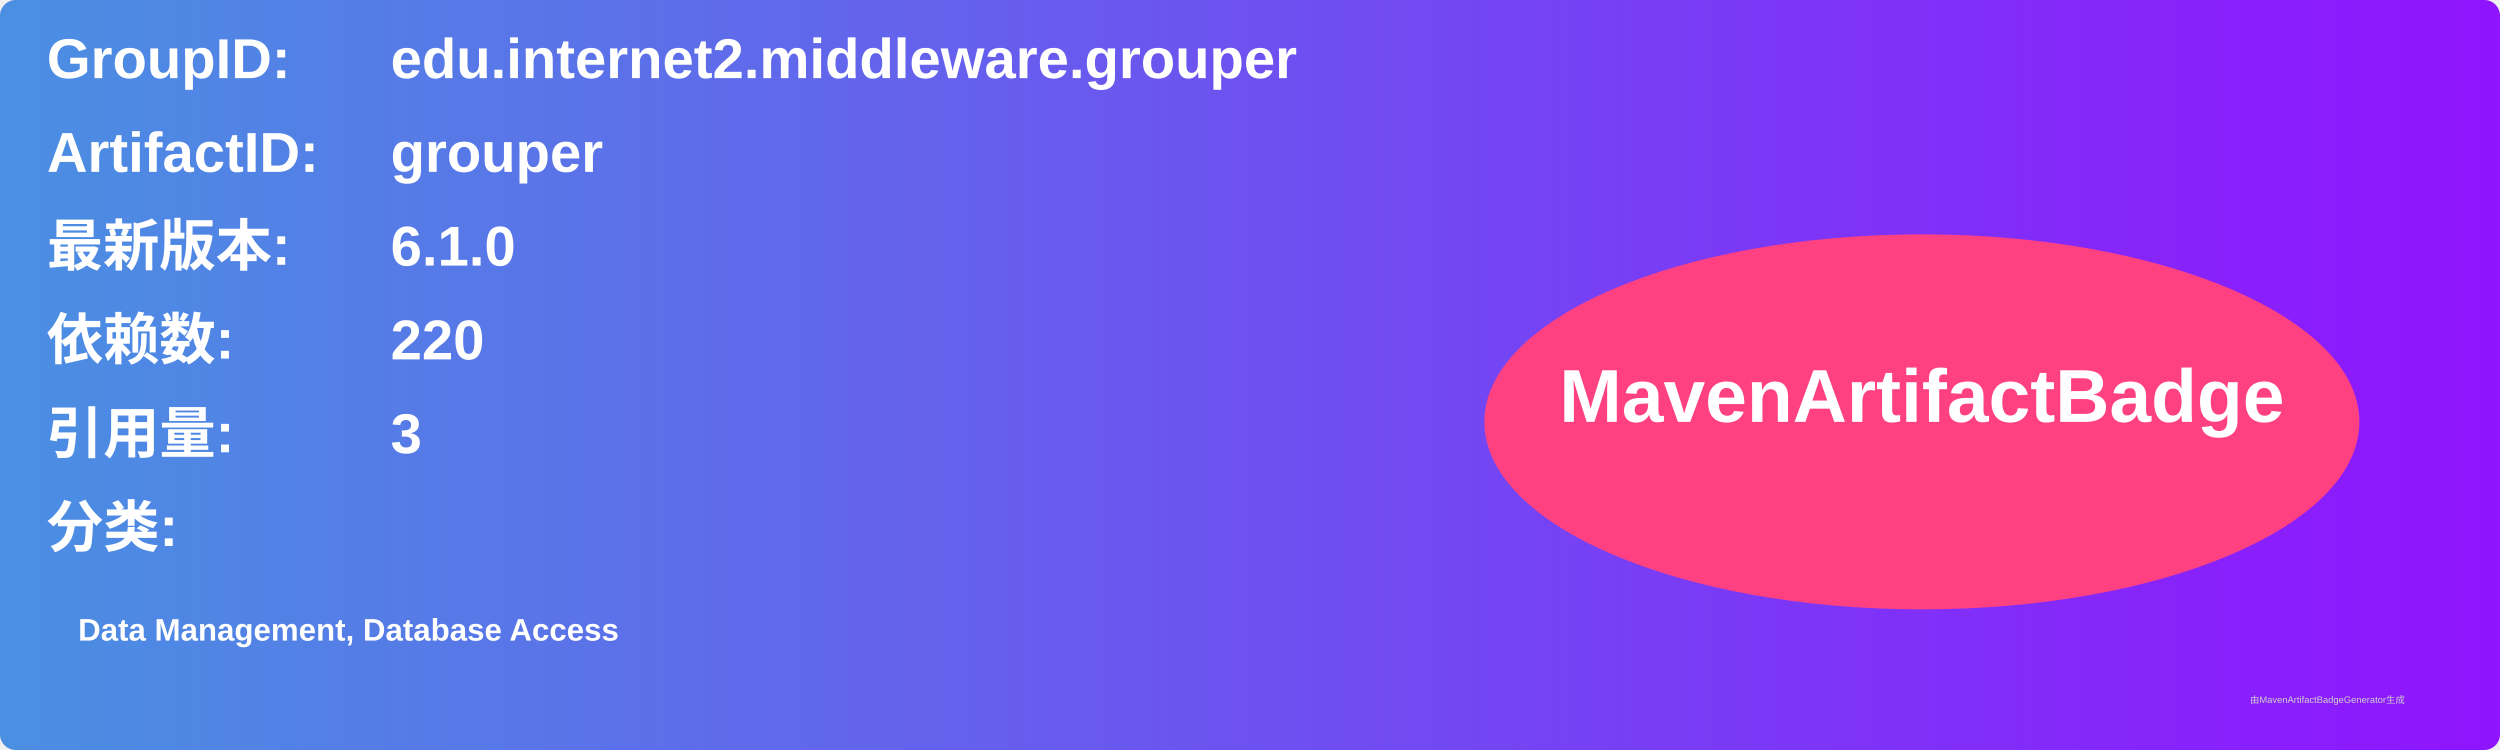
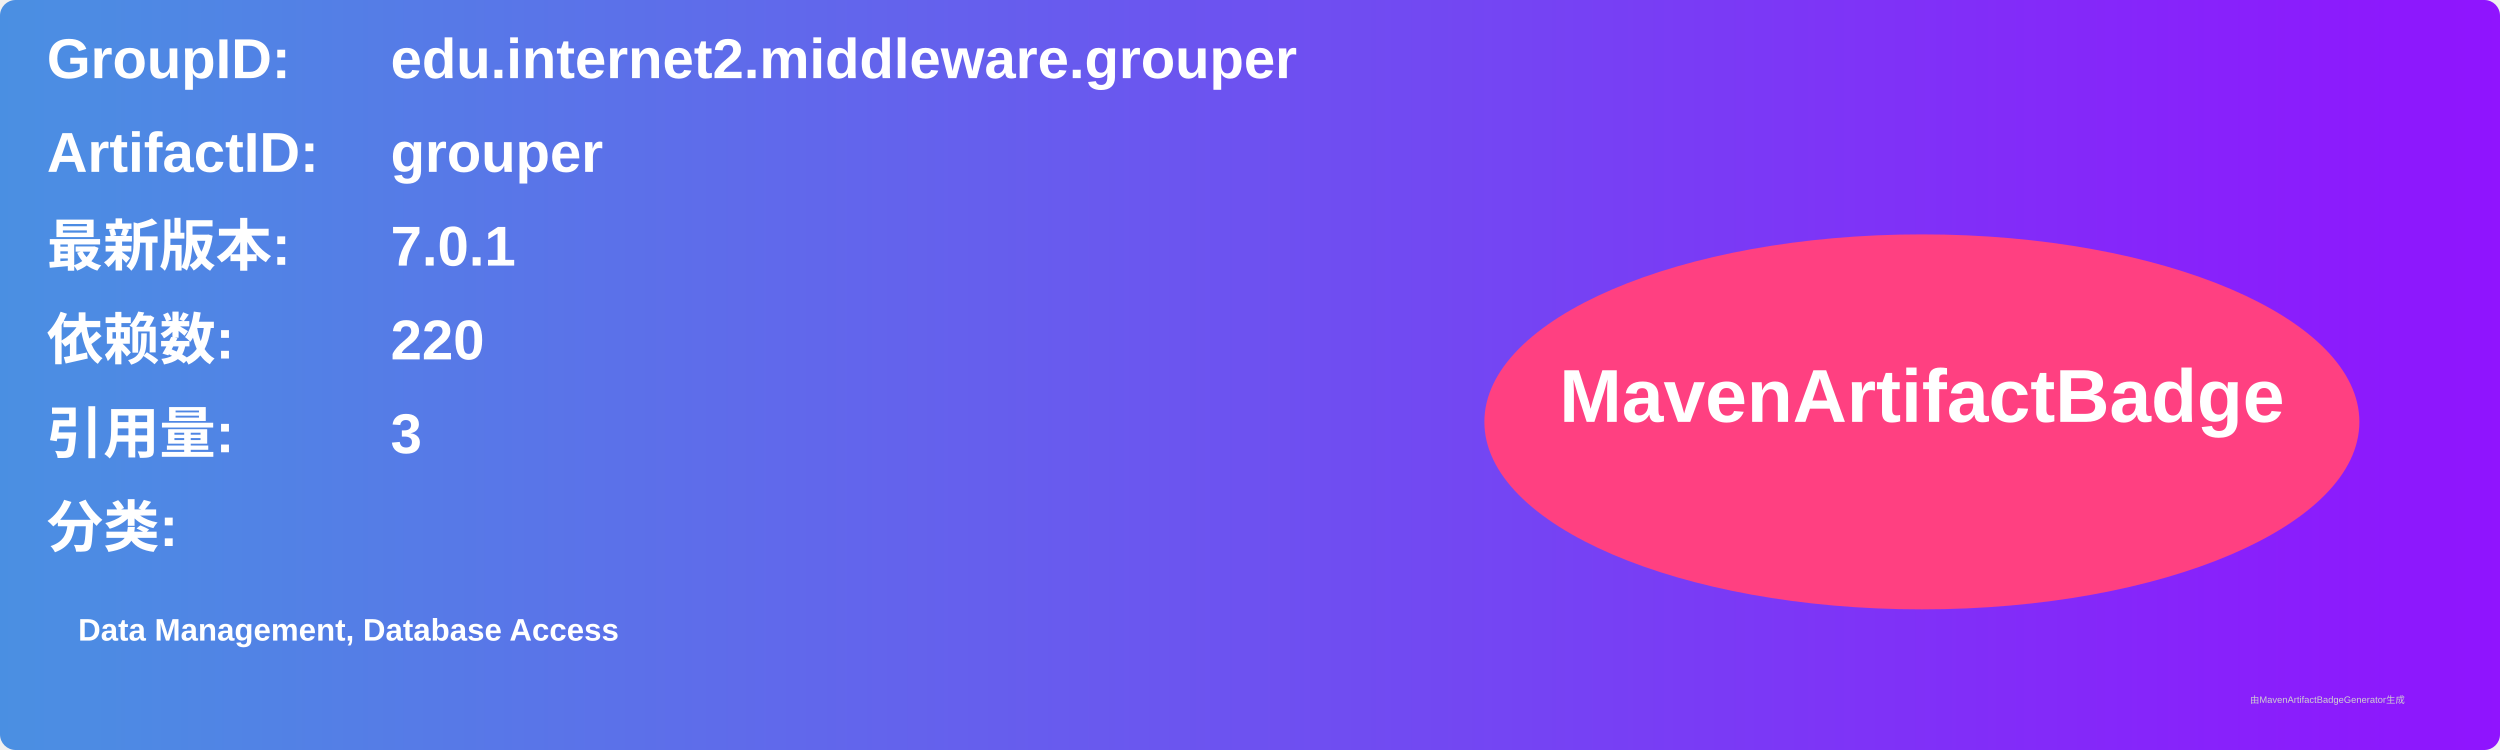
<svg xmlns="http://www.w3.org/2000/svg" width="800" height="240" viewBox="0 0 800 240">
  <linearGradient id="grad" x1="0%" y1="0%" x2="100%" y2="0%">
    <stop offset="0%" stop-color="#4a90e2" />
    <stop offset="100%" stop-color="#9013fe" />
  </linearGradient>
  <rect width="100%" height="100%" rx="5" ry="5" fill="url(#grad)" />
  <g transform="translate(15, 15)">
    <text x="0" y="10" font-family="Arial" font-size="18" fill="white" font-weight="bold" width="260">GroupID:</text>
    <text x="110" y="10" font-family="Arial" font-size="18" fill="white" font-weight="bold" width="460">edu.internet2.middleware.grouper</text>
    <text x="0" y="40" font-family="Arial" font-size="18" fill="white" font-weight="bold" width="260">ArtifactID:</text>
    <text x="110" y="40" font-family="Arial" font-size="18" fill="white" font-weight="bold" width="460">grouper</text>
    <text x="0" y="70" font-family="Arial" font-size="18" fill="white" font-weight="bold">最新版本:</text>
    <text x="110" y="70" font-family="Arial" font-size="18" fill="white" font-weight="bold">
-       <tspan font-weight="bold">6.1.0</tspan>
+       <tspan font-weight="bold">7.0.1</tspan>
    </text>
    <text x="0" y="100" font-family="Arial" font-size="18" fill="white" font-weight="bold">依赖数: </text>
    <text x="110" y="100" font-family="Arial" font-size="18" fill="white">
      <tspan font-weight="bold">220</tspan>
    </text>
    <text x="0" y="130" font-family="Arial" font-size="18" fill="white" font-weight="bold">引用量: </text>
    <text x="110" y="130" font-family="Arial" font-size="18" fill="white">
      <tspan font-weight="bold">3</tspan>
    </text>
    <text x="0" y="160" font-family="Arial" font-size="18" fill="white" font-weight="bold">分类:</text>
    <text x="10" y="190" font-family="Arial" font-size="10" fill="white">
      <tspan font-weight="bold">Data Management, Database Access</tspan>
    </text>
    <ellipse cx="600" cy="120" rx="140" ry="60" fill="#ff4081" />
    <text x="600" y="120" text-anchor="middle" font-family="Arial" font-size="24" fill="white" font-weight="bold">MavenArtifactBadge</text>
  </g>
  <text x="720" y="225" font-family="Arial" font-size="3" fill="#d0d0d0">由MavenArtifactBadgeGenerator生成</text>
</svg>
